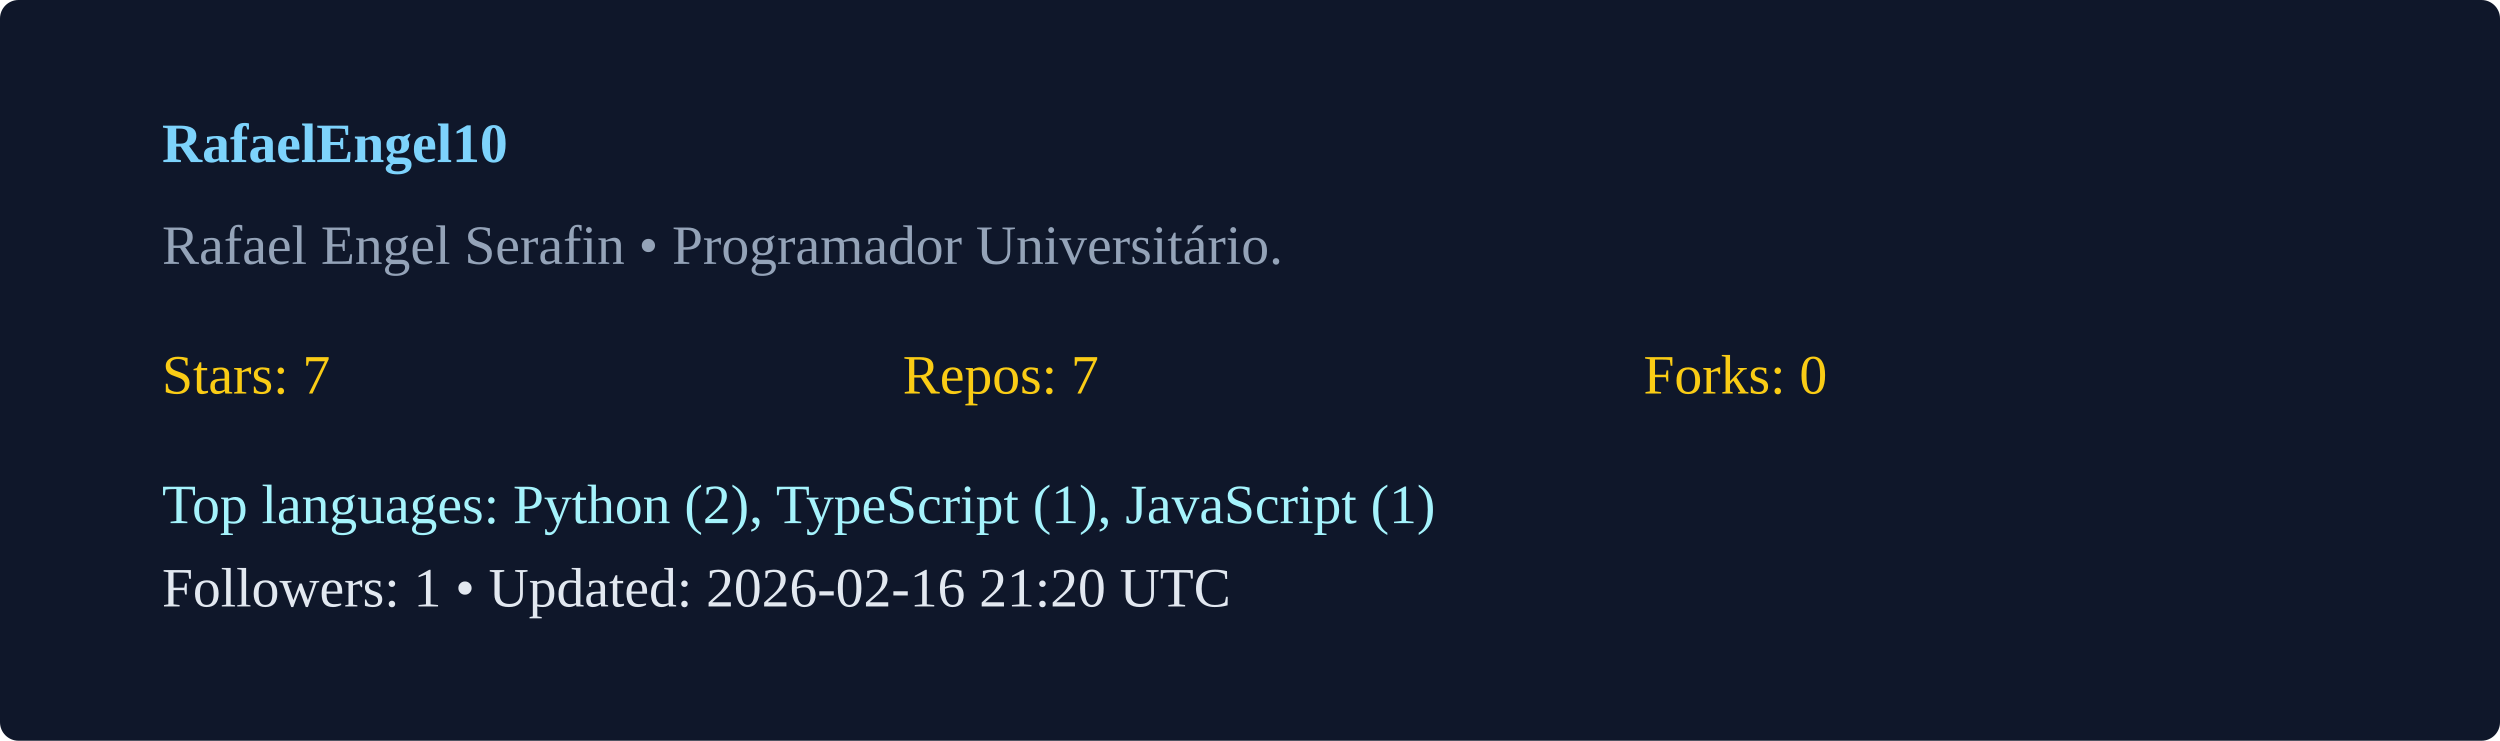
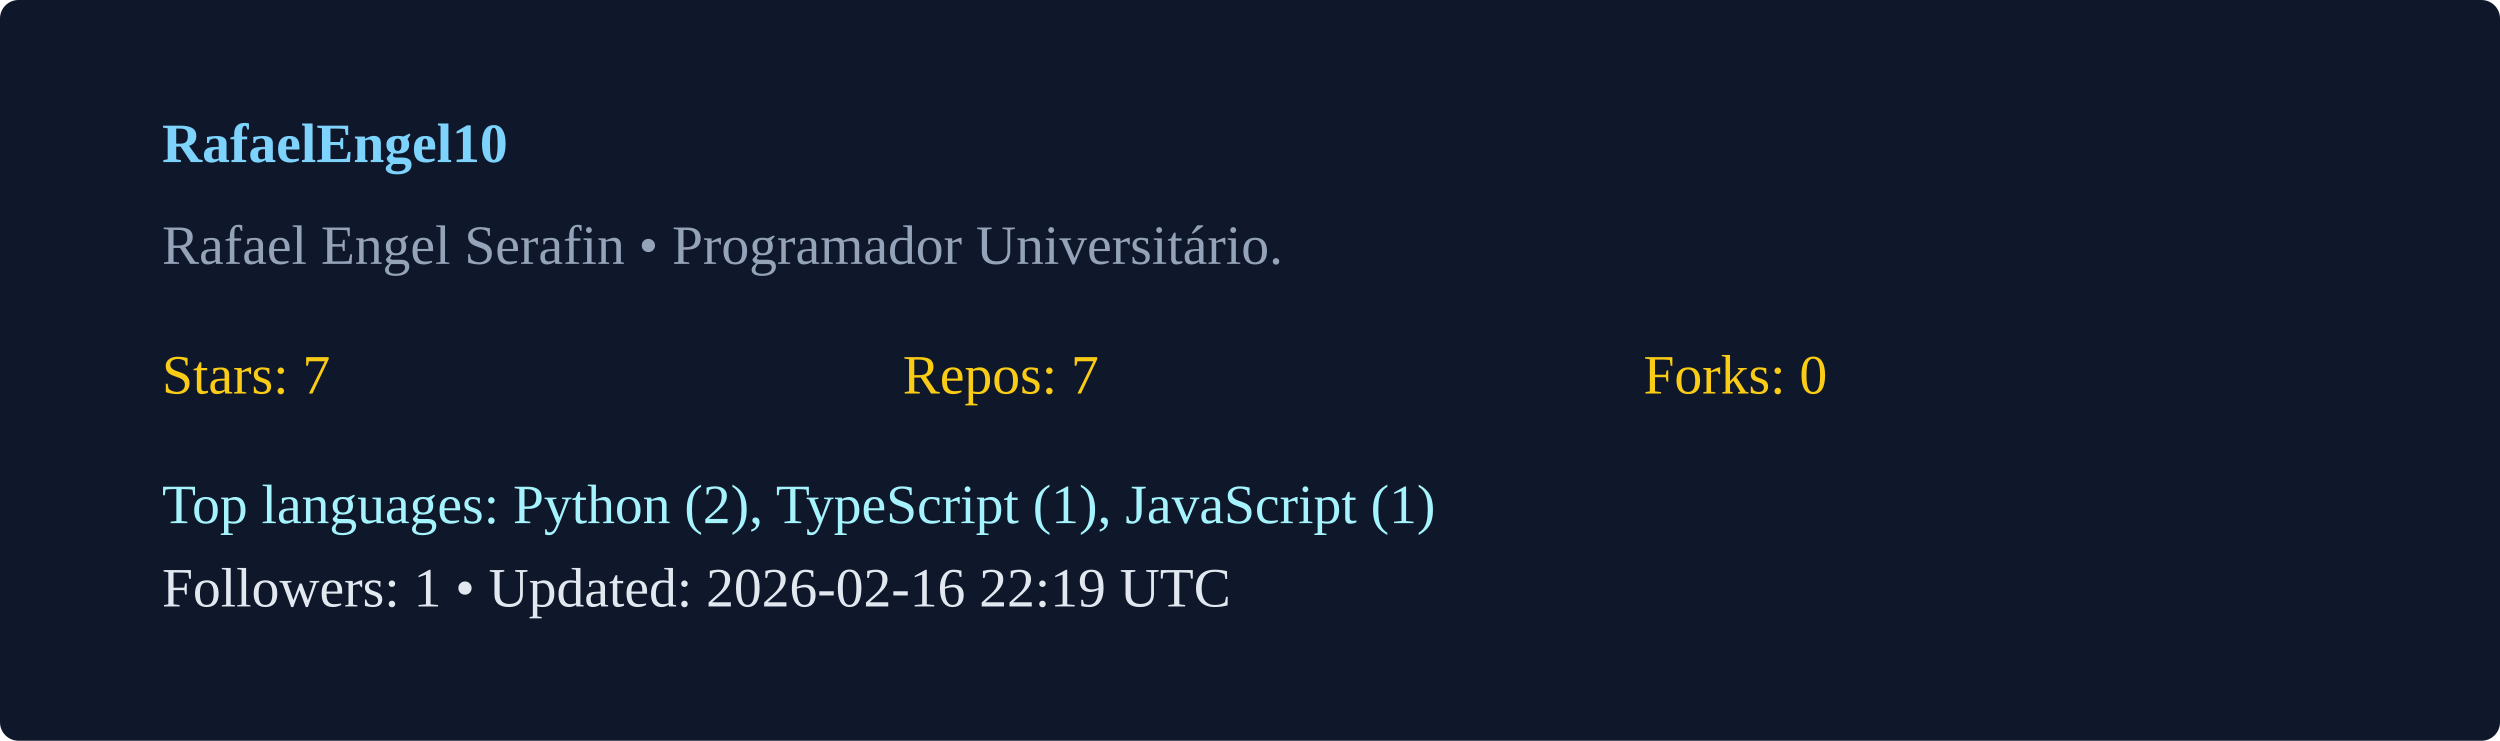
<svg xmlns="http://www.w3.org/2000/svg" width="540" height="160" viewBox="0 0 540 160">
  <rect width="100%" height="100%" rx="4" fill="#0f172a" />
  <g transform="translate(35,35)">
    <text x="0" y="0" fill="#7dd3fc" font-weight="600">RafaelEngel10</text>
    <text x="0" y="22" fill="#94a3b8">Rafael Engel Serafin  • Programador Universitário. </text>
    <g transform="translate(0,50)">
      <text x="0" y="0" fill="#facc15">Stars: 7</text>
      <text x="160" y="0" fill="#facc15">Repos: 7</text>
      <text x="320" y="0" fill="#facc15">Forks: 0</text>
      <text x="0" y="28" fill="#a5f3fc">Top languages: Python (2), TypeScript (1), JavaScript (1)</text>
-       <text x="0" y="46" fill="#e2e8f0">Followers: 1 • Updated: 2026-02-16 21:20 UTC</text>
+       <text x="0" y="46" fill="#e2e8f0">Followers: 1 • Updated: 2026-02-16 22:19 UTC</text>
    </g>
  </g>
</svg>
